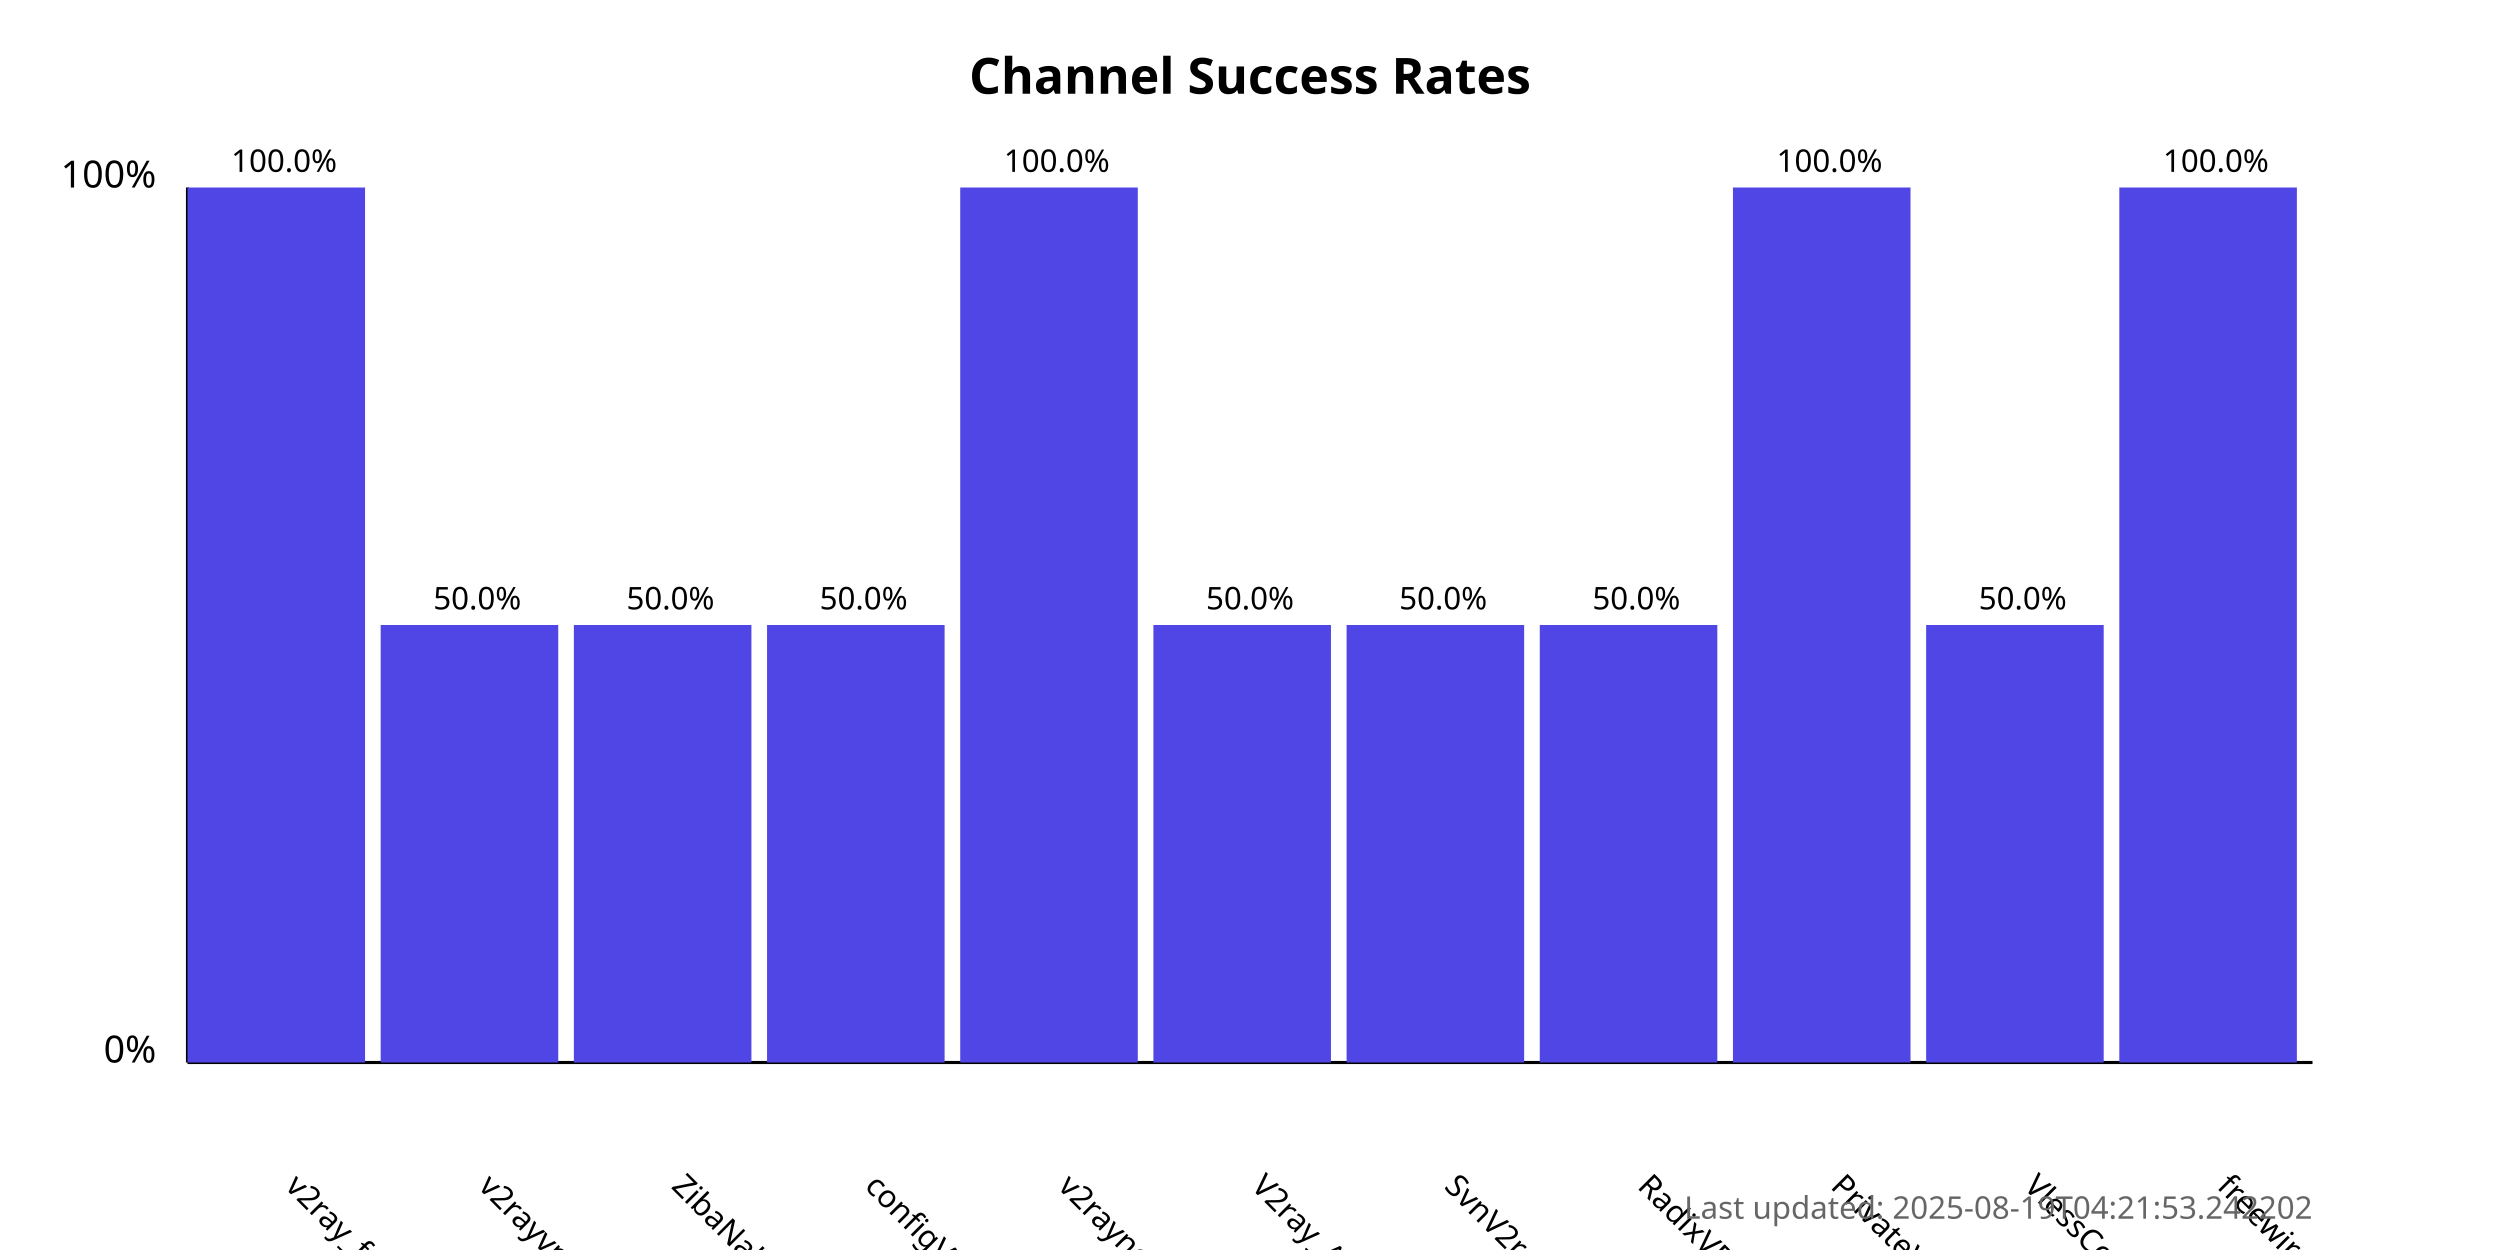
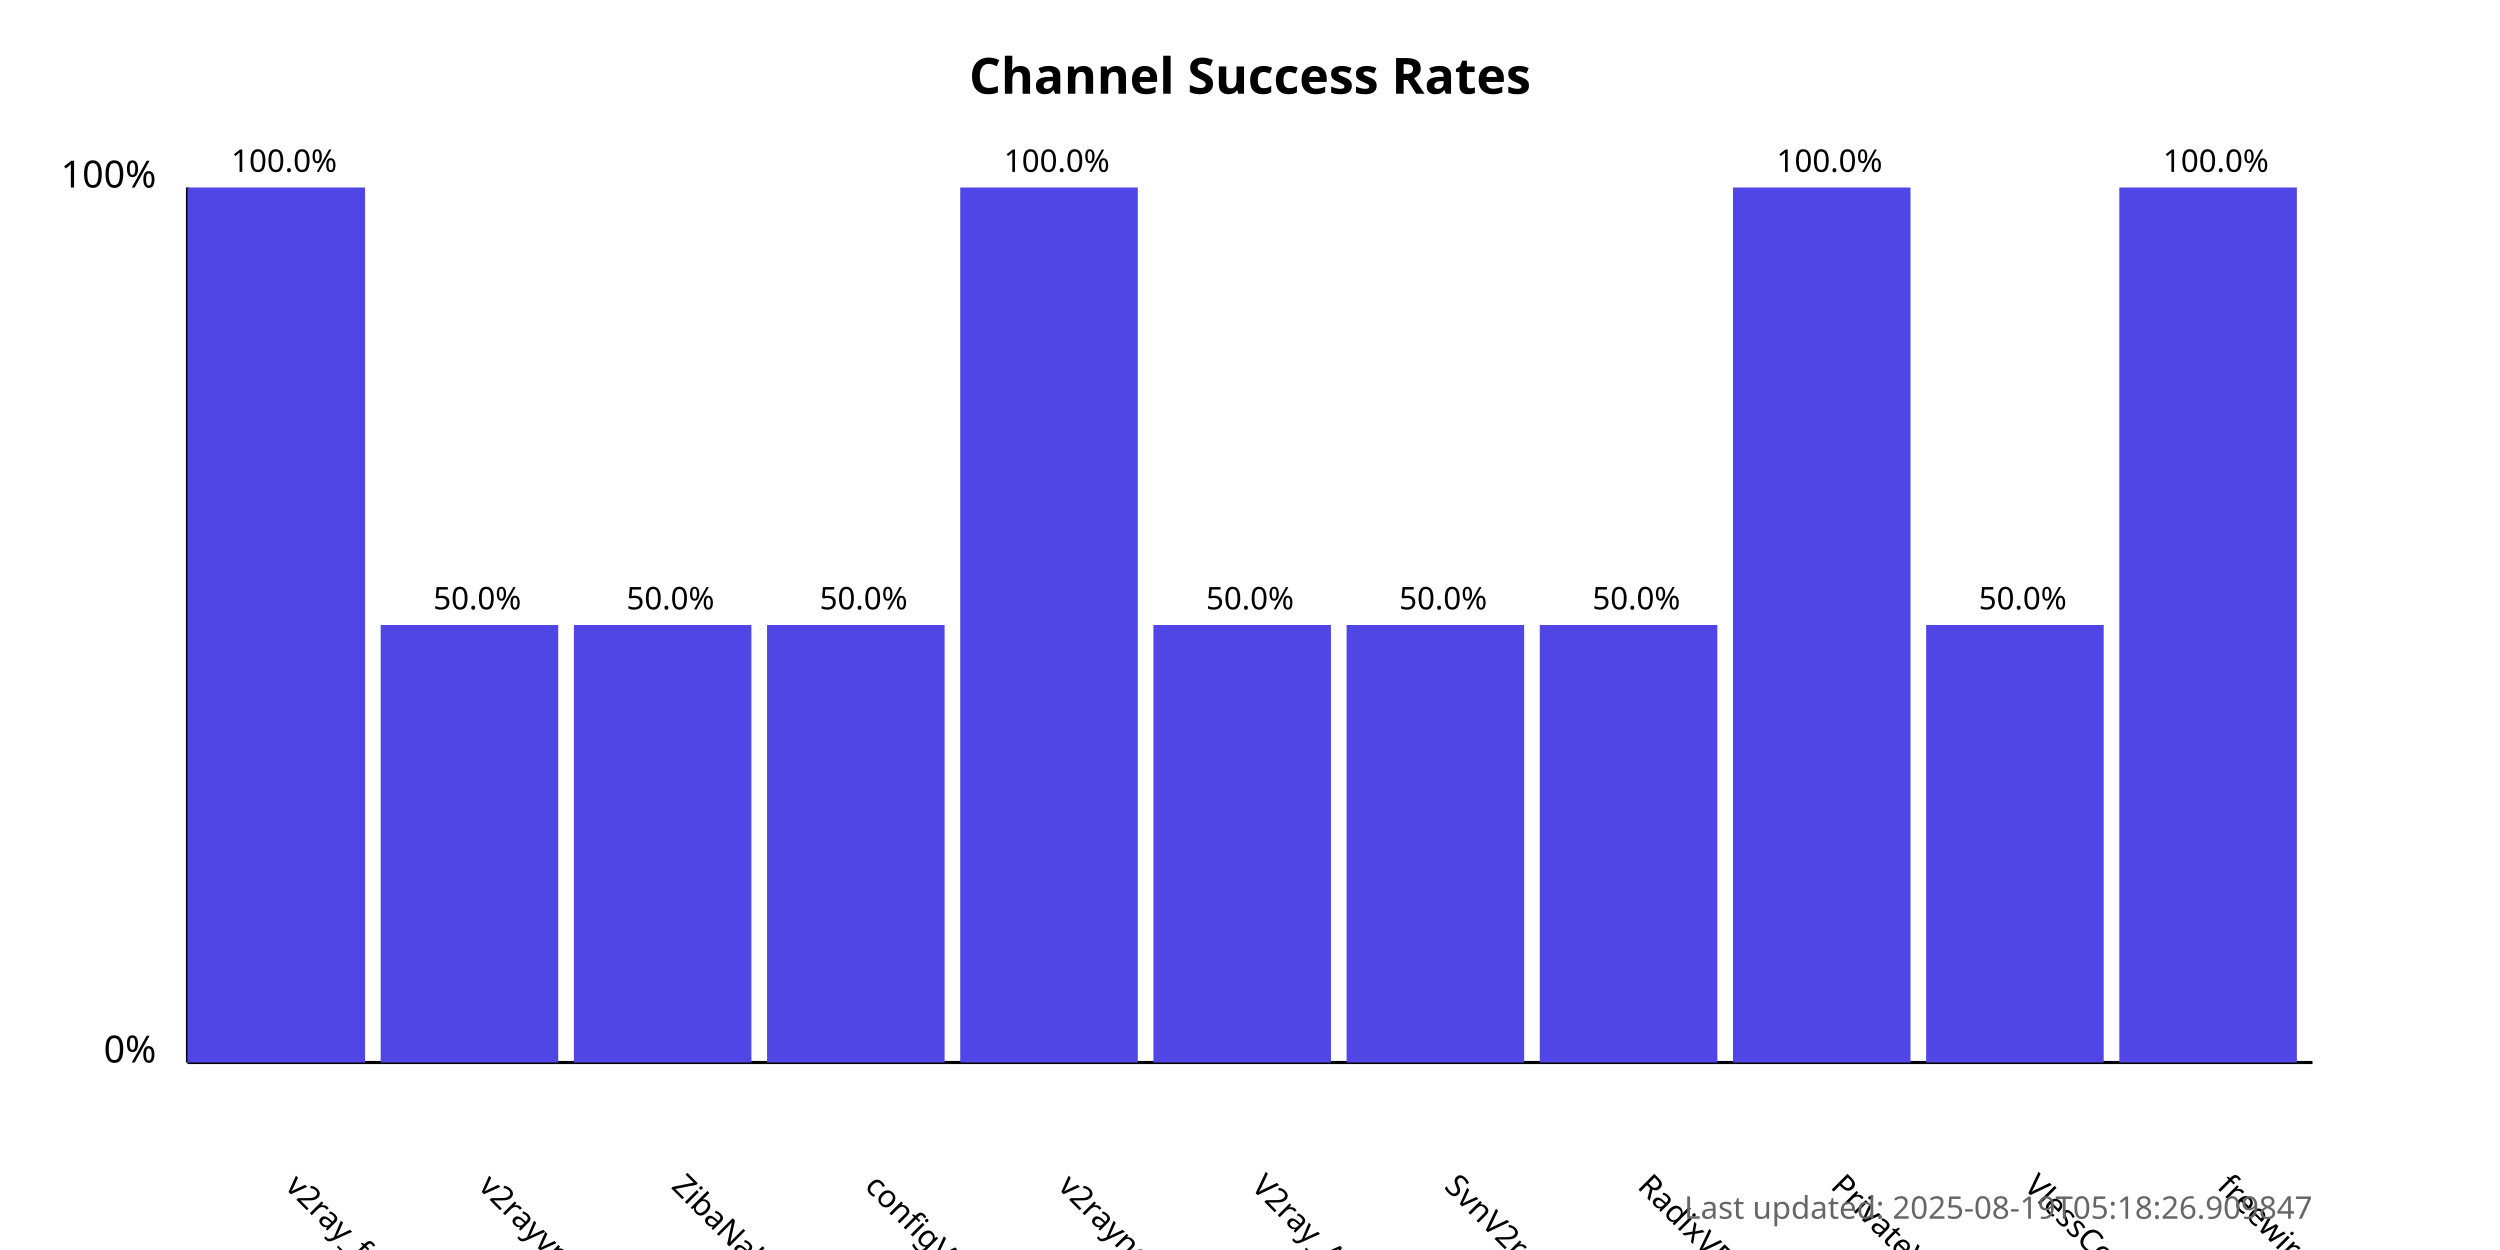
<svg xmlns="http://www.w3.org/2000/svg" width="800" height="400">
  <style>
            .chart-title { font: bold 16px sans-serif; }
            .axis-label { font: 12px sans-serif; }
            .tick-label { font: 10px sans-serif; }
            .bar { fill: #4f46e5; }
            .bar:hover { fill: #6366f1; }
            .timestamp { font: 10px sans-serif; fill: #666; }
        </style>
  <text x="400.0" y="30" text-anchor="middle" class="chart-title">
            Channel Success Rates
        </text>
  <line x1="60" y1="340" x2="60" y2="60" stroke="black" stroke-width="1" />
  <line x1="60" y1="340" x2="740" y2="340" stroke="black" stroke-width="1" />
  <text x="50" y="340" text-anchor="end" class="axis-label">0%</text>
  <text x="50" y="60" text-anchor="end" class="axis-label">100%</text>
  <g>
    <rect x="60" y="60.0" width="56.818" height="280.0" class="bar" />
    <text x="90.909" y="380" transform="rotate(45, 90.90909, 380)" text-anchor="start" class="tick-label">
                v2ray_free_conf
            </text>
    <text x="90.909" y="55.0" text-anchor="middle" class="tick-label">
                100.0%
            </text>
  </g>
  <g>
    <rect x="121.818" y="200.0" width="56.818" height="140.0" class="bar" />
    <text x="152.727" y="380" transform="rotate(45, 152.7273, 380)" text-anchor="start" class="tick-label">
                v2rayvpno
            </text>
    <text x="152.727" y="195.0" text-anchor="middle" class="tick-label">
                50.0%
            </text>
  </g>
  <g>
    <rect x="183.636" y="200.0" width="56.818" height="140.0" class="bar" />
    <text x="214.545" y="380" transform="rotate(45, 214.5455, 380)" text-anchor="start" class="tick-label">
                ZibaNabz
            </text>
    <text x="214.545" y="195.0" text-anchor="middle" class="tick-label">
                50.0%
            </text>
  </g>
  <g>
    <rect x="245.455" y="200.0" width="56.818" height="140.0" class="bar" />
    <text x="276.364" y="380" transform="rotate(45, 276.3636, 380)" text-anchor="start" class="tick-label">
                configV2rayForFree
            </text>
    <text x="276.364" y="195.0" text-anchor="middle" class="tick-label">
                50.0%
            </text>
  </g>
  <g>
    <rect x="307.273" y="60.0" width="56.818" height="280.0" class="bar" />
    <text x="338.182" y="380" transform="rotate(45, 338.1818, 380)" text-anchor="start" class="tick-label">
                v2rayngvpn
            </text>
    <text x="338.182" y="55.0" text-anchor="middle" class="tick-label">
                100.0%
            </text>
  </g>
  <g>
    <rect x="369.091" y="200.0" width="56.818" height="140.0" class="bar" />
    <text x="400.0" y="380" transform="rotate(45, 400.0, 380)" text-anchor="start" class="tick-label">
                V2ray_Alpha
            </text>
    <text x="400.0" y="195.0" text-anchor="middle" class="tick-label">
                50.0%
            </text>
  </g>
  <g>
    <rect x="430.909" y="200.0" width="56.818" height="140.0" class="bar" />
    <text x="461.818" y="380" transform="rotate(45, 461.8182, 380)" text-anchor="start" class="tick-label">
                SvnV2ray
            </text>
    <text x="461.818" y="195.0" text-anchor="middle" class="tick-label">
                50.0%
            </text>
  </g>
  <g>
    <rect x="492.727" y="200.0" width="56.818" height="140.0" class="bar" />
    <text x="523.636" y="380" transform="rotate(45, 523.6364, 380)" text-anchor="start" class="tick-label">
                RadixVPN
            </text>
    <text x="523.636" y="195.0" text-anchor="middle" class="tick-label">
                50.0%
            </text>
  </g>
  <g>
    <rect x="554.545" y="60.0" width="56.818" height="280.0" class="bar" />
    <text x="585.455" y="380" transform="rotate(45, 585.4545, 380)" text-anchor="start" class="tick-label">
                PrivateVPNs
            </text>
    <text x="585.455" y="55.0" text-anchor="middle" class="tick-label">
                100.0%
            </text>
  </g>
  <g>
    <rect x="616.364" y="200.0" width="56.818" height="140.0" class="bar" />
    <text x="647.273" y="380" transform="rotate(45, 647.2727, 380)" text-anchor="start" class="tick-label">
                VlessConfig
            </text>
    <text x="647.273" y="195.0" text-anchor="middle" class="tick-label">
                50.0%
            </text>
  </g>
  <g>
    <rect x="678.182" y="60.0" width="56.818" height="280.0" class="bar" />
    <text x="709.091" y="380" transform="rotate(45, 709.0909, 380)" text-anchor="start" class="tick-label">
                freewireguard
            </text>
    <text x="709.091" y="55.0" text-anchor="middle" class="tick-label">
                100.0%
            </text>
  </g>
  <text x="740" y="390" text-anchor="end" class="timestamp">
-             Last updated: 2025-08-19T04:21:53.242202
+             Last updated: 2025-08-19T05:18:26.909847
        </text>
</svg>
